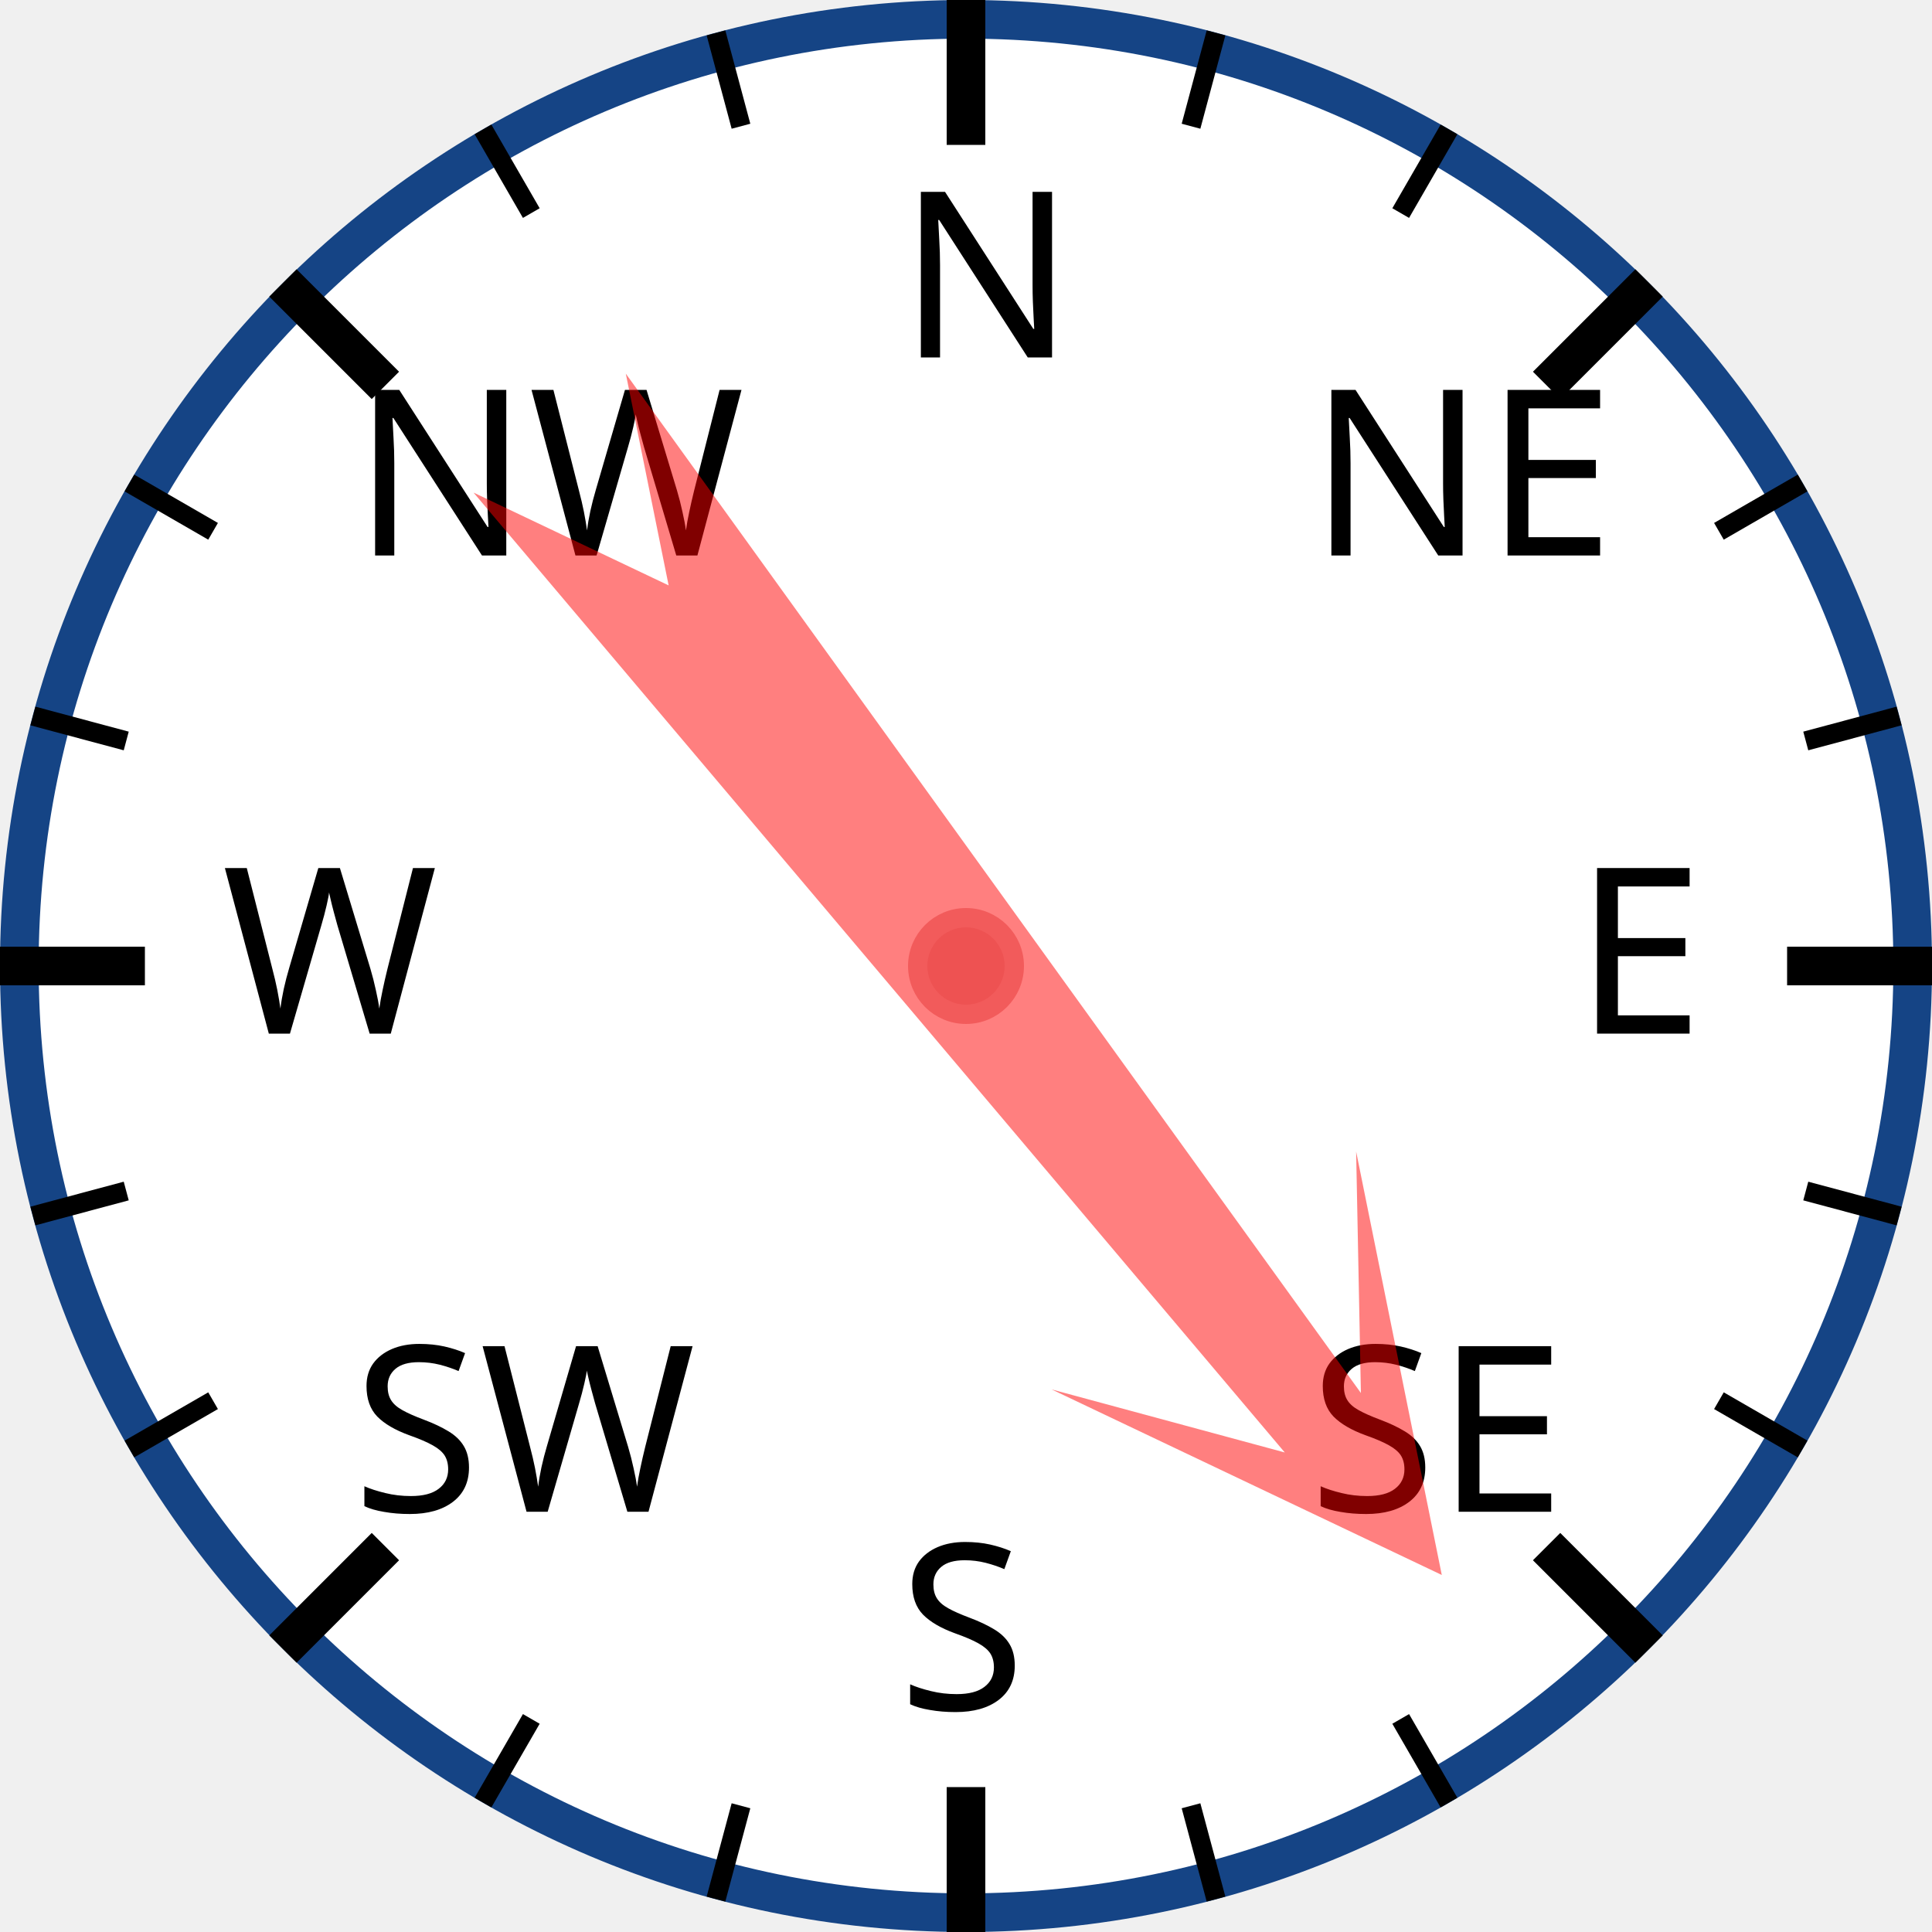
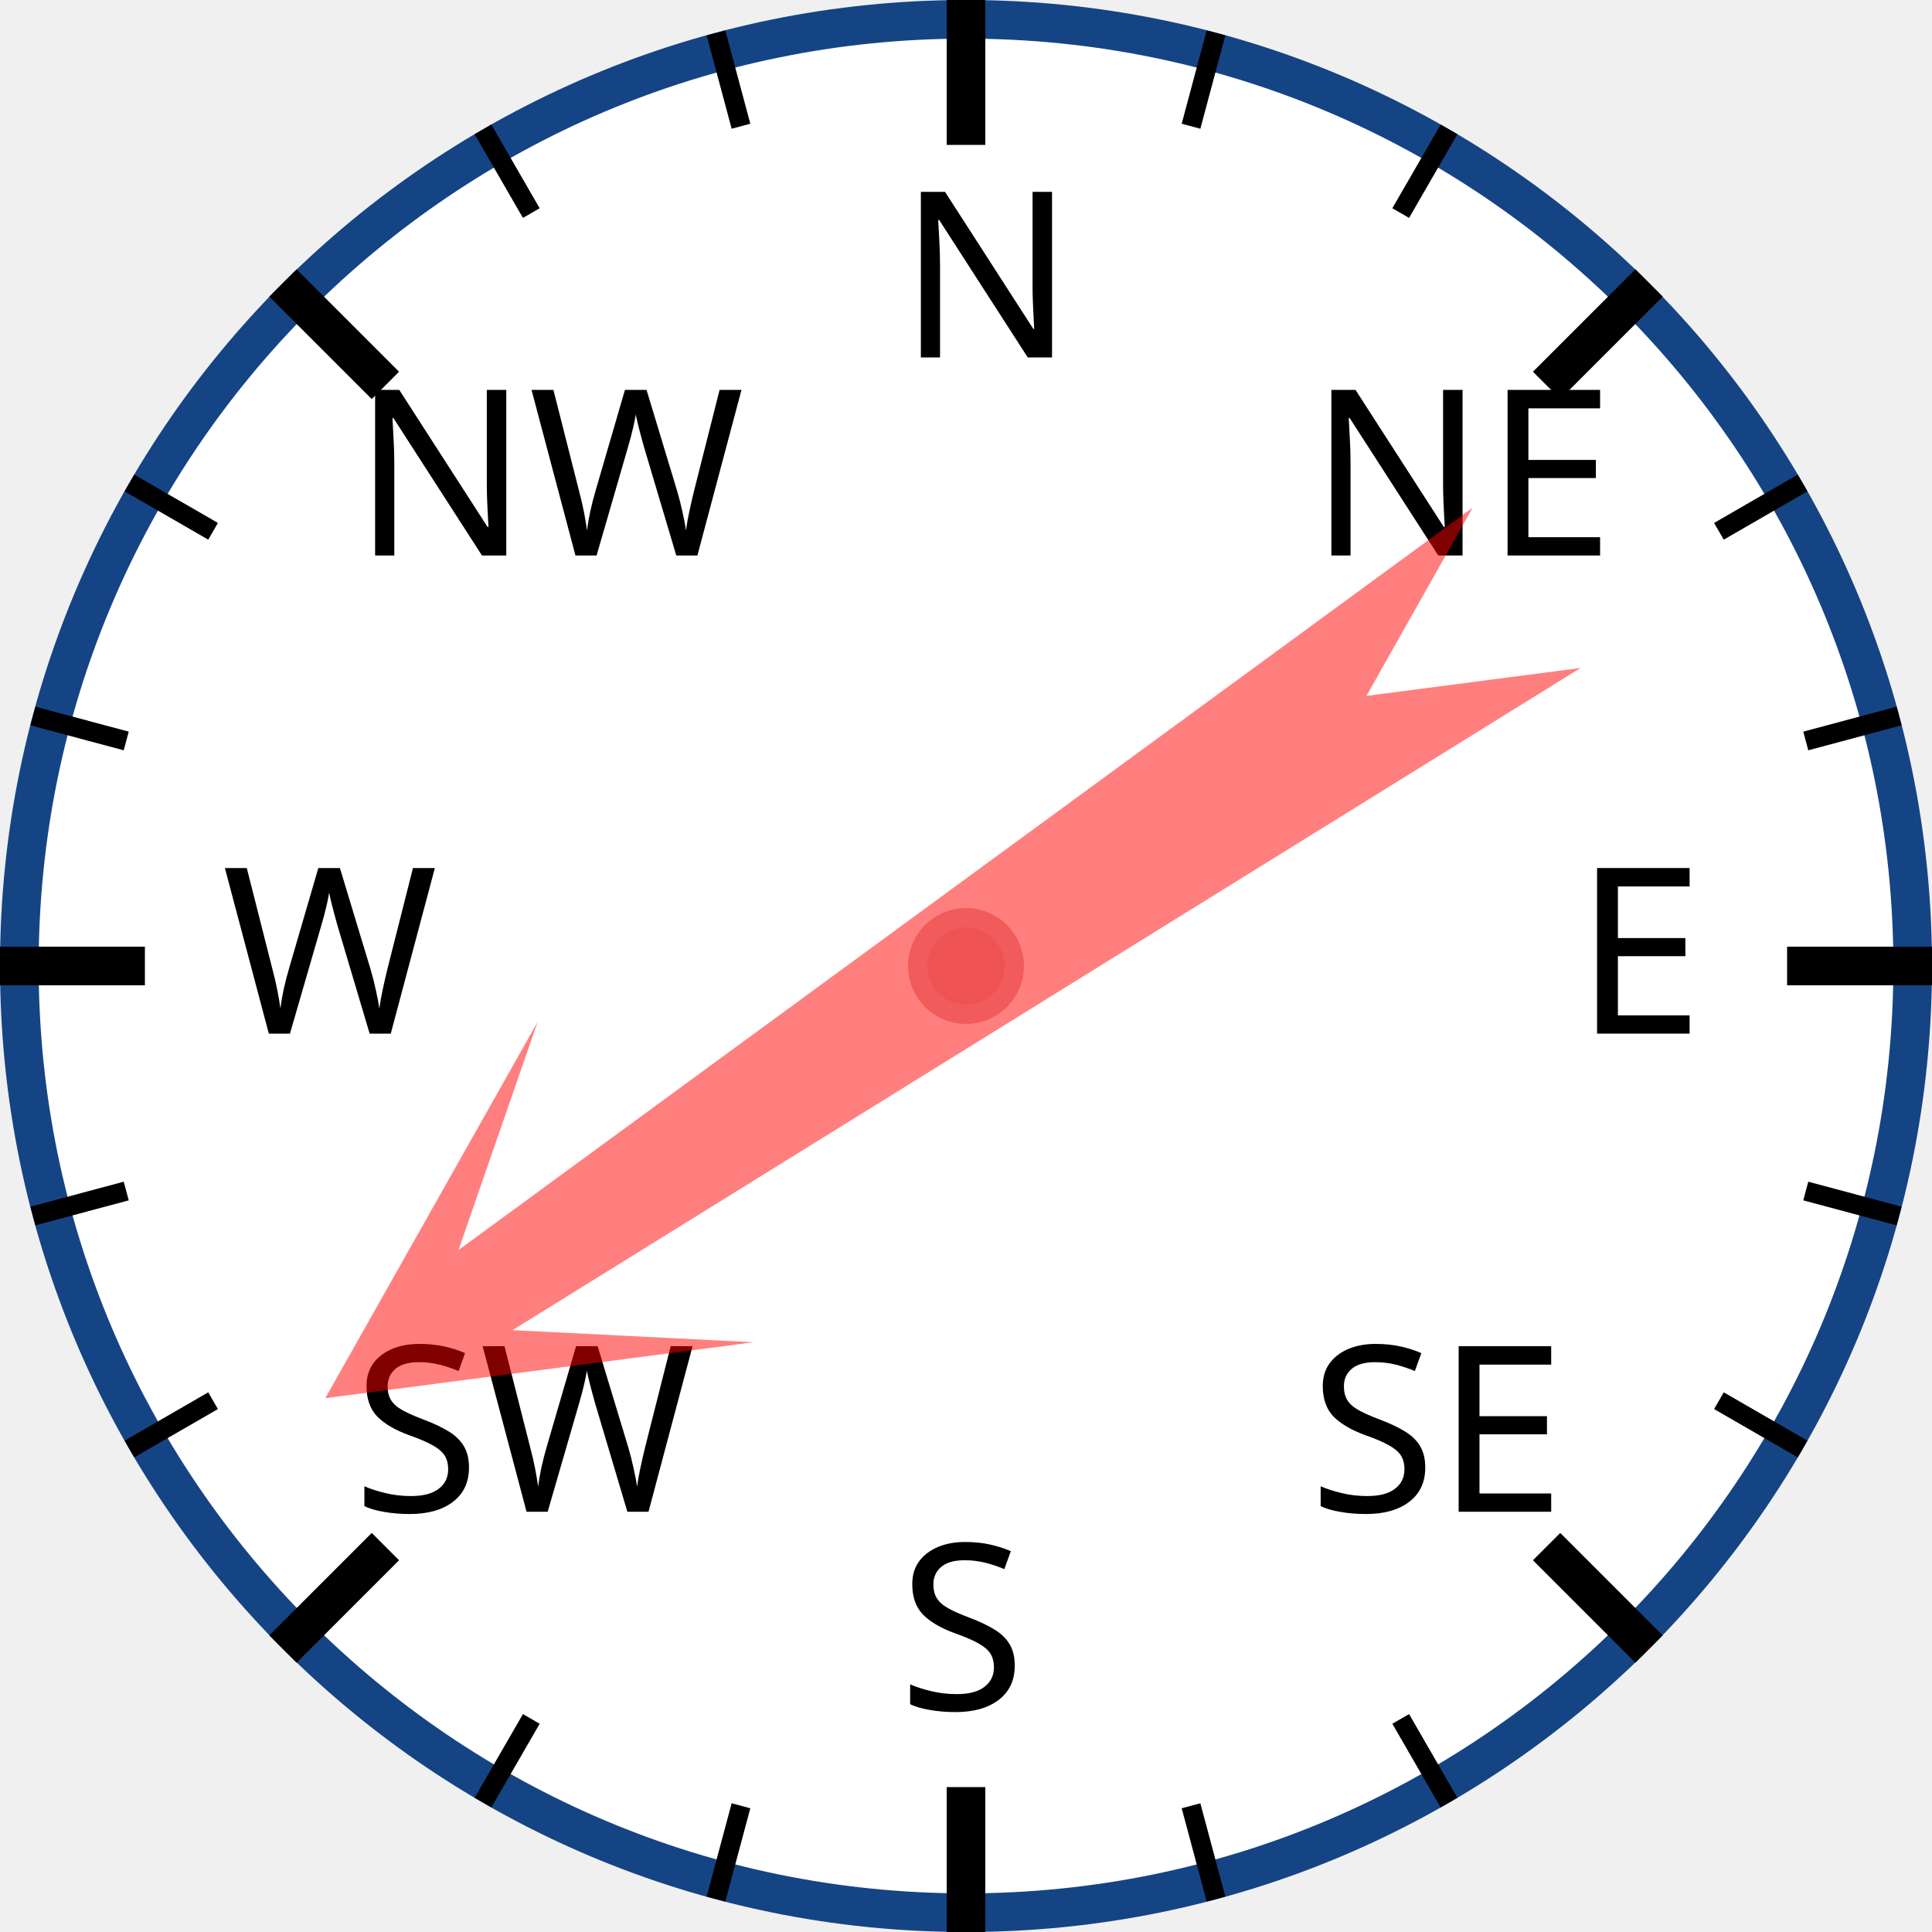
<svg xmlns="http://www.w3.org/2000/svg" width="120px" height="120px" viewBox="0 0 200 200">
  <circle cx="100" cy="100" r="98" style="fill: white; stroke: #154485; stroke-width: 4;" />
  <text x="93.0" y="37.0" style="font-family: sans-serif; font-size: 18pt;">N</text>
  <line x1="100.0" y1="0.0" x2="100.0" y2="15.0" style="stroke: black; stroke-width: 4;" />
  <line x1="74.118" y1="3.407" x2="76.706" y2="13.067" style="stroke: black; stroke-width: 2;" />
  <line x1="50" y1="13.397" x2="55" y2="22.058" style="stroke: black; stroke-width: 2;" />
  <text x="36.503" y="57.503" style="font-family: sans-serif; font-size: 18pt;">NW</text>
  <line x1="29.289" y1="29.289" x2="39.896" y2="39.896" style="stroke: black; stroke-width: 4;" />
  <line x1="13.397" y1="50" x2="22.058" y2="55" style="stroke: black; stroke-width: 2;" />
  <line x1="3.407" y1="74.118" x2="13.067" y2="76.706" style="stroke: black; stroke-width: 2;" />
  <text x="23.0" y="107.0" style="font-family: sans-serif; font-size: 18pt;">W</text>
  <line x1="0.0" y1="100.0" x2="15.0" y2="100.0" style="stroke: black; stroke-width: 4;" />
  <line x1="3.407" y1="125.882" x2="13.067" y2="123.294" style="stroke: black; stroke-width: 2;" />
  <line x1="13.397" y1="150" x2="22.058" y2="145" style="stroke: black; stroke-width: 2;" />
  <text x="36.503" y="156.497" style="font-family: sans-serif; font-size: 18pt;">SW</text>
  <line x1="29.289" y1="170.711" x2="39.896" y2="160.104" style="stroke: black; stroke-width: 4;" />
  <line x1="50" y1="186.603" x2="55" y2="177.942" style="stroke: black; stroke-width: 2;" />
  <line x1="74.118" y1="196.593" x2="76.706" y2="186.933" style="stroke: black; stroke-width: 2;" />
  <text x="93" y="177.0" style="font-family: sans-serif; font-size: 18pt;">S</text>
  <line x1="100" y1="200.0" x2="100" y2="185.0" style="stroke: black; stroke-width: 4;" />
  <line x1="125.882" y1="196.593" x2="123.294" y2="186.933" style="stroke: black; stroke-width: 2;" />
  <line x1="150.0" y1="186.603" x2="145.0" y2="177.942" style="stroke: black; stroke-width: 2;" />
  <text x="135.497" y="156.497" style="font-family: sans-serif; font-size: 18pt;">SE</text>
  <line x1="170.711" y1="170.711" x2="160.104" y2="160.104" style="stroke: black; stroke-width: 4;" />
  <line x1="186.603" y1="150" x2="177.942" y2="145" style="stroke: black; stroke-width: 2;" />
  <line x1="196.593" y1="125.882" x2="186.933" y2="123.294" style="stroke: black; stroke-width: 2;" />
  <text x="163.0" y="107" style="font-family: sans-serif; font-size: 18pt;">E</text>
  <line x1="200.0" y1="100" x2="185.0" y2="100" style="stroke: black; stroke-width: 4;" />
  <line x1="196.593" y1="74.118" x2="186.933" y2="76.706" style="stroke: black; stroke-width: 2;" />
  <line x1="186.603" y1="50" x2="177.942" y2="55" style="stroke: black; stroke-width: 2;" />
  <text x="135.497" y="57.503" style="font-family: sans-serif; font-size: 18pt;">NE</text>
  <line x1="170.711" y1="29.289" x2="160.104" y2="39.896" style="stroke: black; stroke-width: 4;" />
  <line x1="150" y1="13.397" x2="145" y2="22.058" style="stroke: black; stroke-width: 2;" />
  <line x1="125.882" y1="3.407" x2="123.294" y2="13.067" style="stroke: black; stroke-width: 2;" />
-   <polygon points="100 20 120 60 105 40 110 170 100 150 90 170 95 40 80 60" style="fill: red; fill-opacity: 0.5;" transform="rotate(142,100,100)" />
+   <polygon points="100 20 120 60 105 40 110 170 100 150 90 170 95 40 80 60" style="fill: red; fill-opacity: 0.5;" transform="rotate(236,100,100)" />
  <circle cx="100" cy="100" r="5" style="fill: #EE5252; stroke: #F25B5B; stroke-width: 2;" />
</svg>
